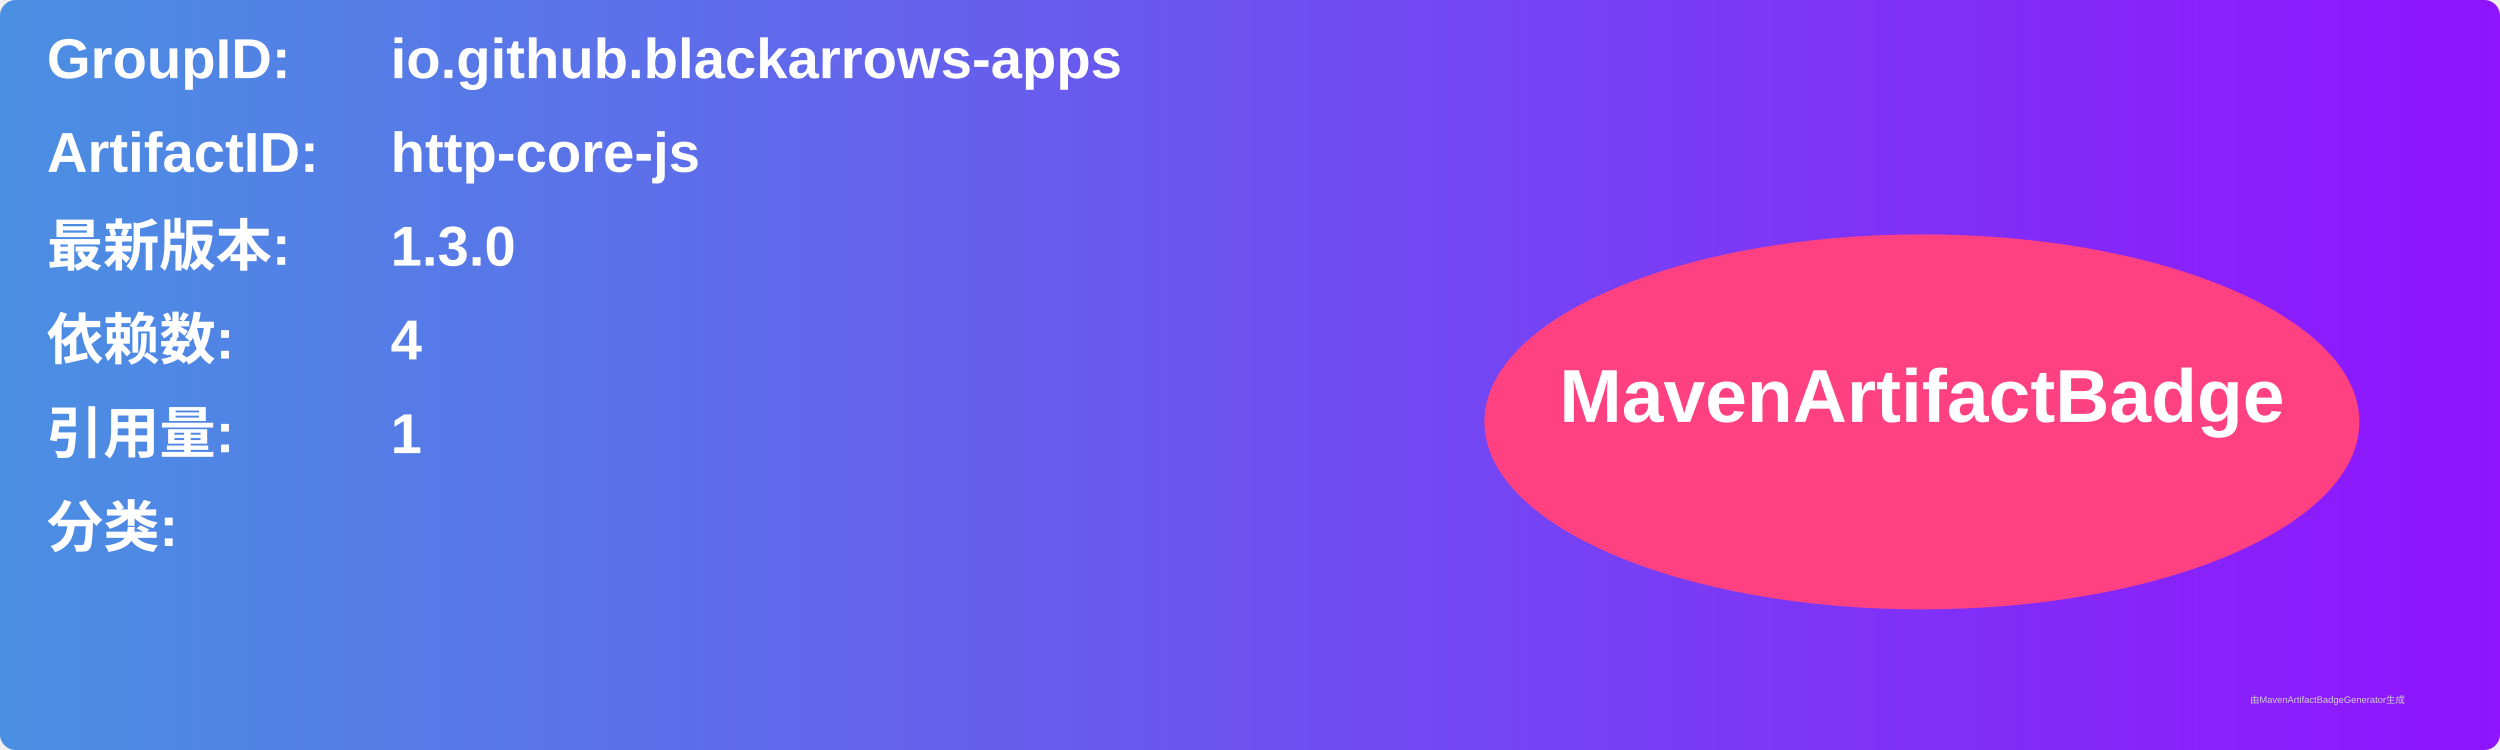
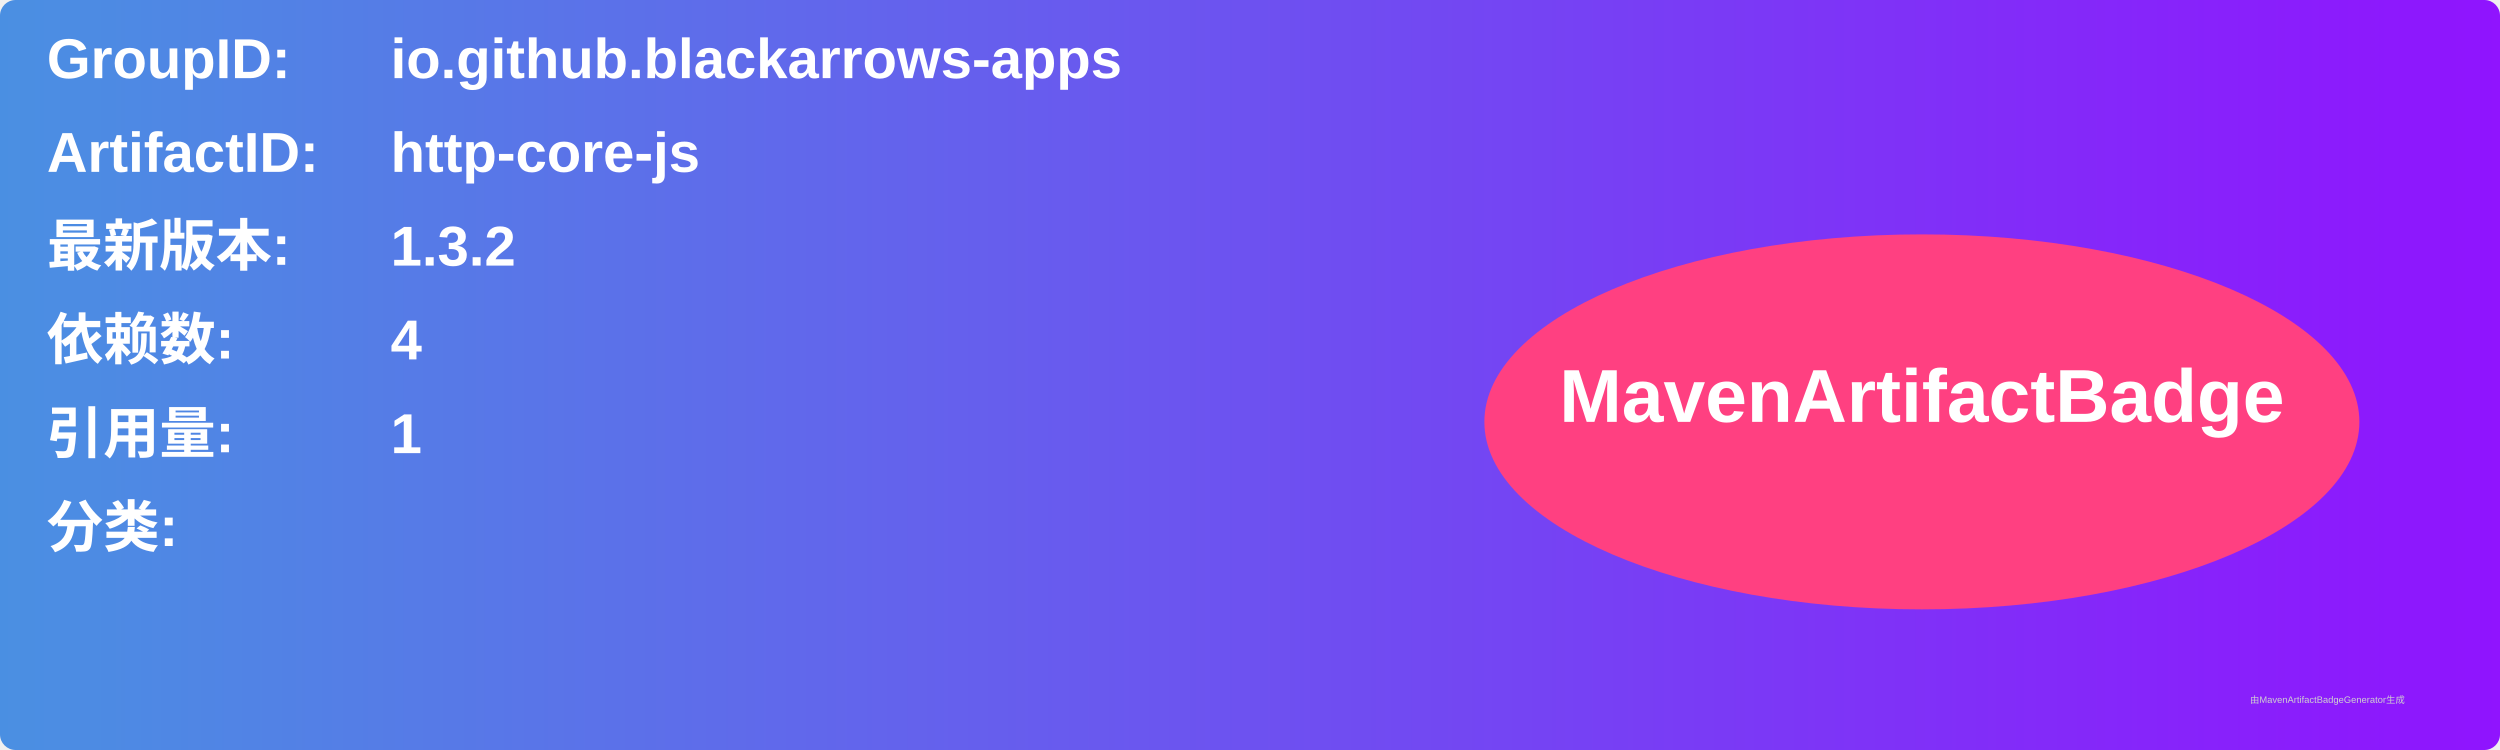
<svg xmlns="http://www.w3.org/2000/svg" width="800" height="240" viewBox="0 0 800 240">
  <linearGradient id="grad" x1="0%" y1="0%" x2="100%" y2="0%">
    <stop offset="0%" stop-color="#4a90e2" />
    <stop offset="100%" stop-color="#9013fe" />
  </linearGradient>
  <rect width="100%" height="100%" rx="5" ry="5" fill="url(#grad)" />
  <g transform="translate(15, 15)">
    <text x="0" y="10" font-family="Arial" font-size="18" fill="white" font-weight="bold" width="260">GroupID:</text>
    <text x="110" y="10" font-family="Arial" font-size="18" fill="white" font-weight="bold" width="460">io.github.blackarrows-apps</text>
    <text x="0" y="40" font-family="Arial" font-size="18" fill="white" font-weight="bold" width="260">ArtifactID:</text>
    <text x="110" y="40" font-family="Arial" font-size="18" fill="white" font-weight="bold" width="460">http-core-js</text>
    <text x="0" y="70" font-family="Arial" font-size="18" fill="white" font-weight="bold">最新版本:</text>
    <text x="110" y="70" font-family="Arial" font-size="18" fill="white" font-weight="bold">
-       <tspan font-weight="bold">1.3.0</tspan>
+       <tspan font-weight="bold">1.3.2</tspan>
    </text>
    <text x="0" y="100" font-family="Arial" font-size="18" fill="white" font-weight="bold">依赖数: </text>
    <text x="110" y="100" font-family="Arial" font-size="18" fill="white">
      <tspan font-weight="bold">4</tspan>
    </text>
    <text x="0" y="130" font-family="Arial" font-size="18" fill="white" font-weight="bold">引用量: </text>
    <text x="110" y="130" font-family="Arial" font-size="18" fill="white">
      <tspan font-weight="bold">1</tspan>
    </text>
    <text x="0" y="160" font-family="Arial" font-size="18" fill="white" font-weight="bold">分类:</text>
    <text x="10" y="190" font-family="Arial" font-size="10" fill="white">
      <tspan font-weight="bold" />
    </text>
    <ellipse cx="600" cy="120" rx="140" ry="60" fill="#ff4081" />
    <text x="600" y="120" text-anchor="middle" font-family="Arial" font-size="24" fill="white" font-weight="bold">MavenArtifactBadge</text>
  </g>
  <text x="720" y="225" font-family="Arial" font-size="3" fill="#d0d0d0">由MavenArtifactBadgeGenerator生成</text>
</svg>
